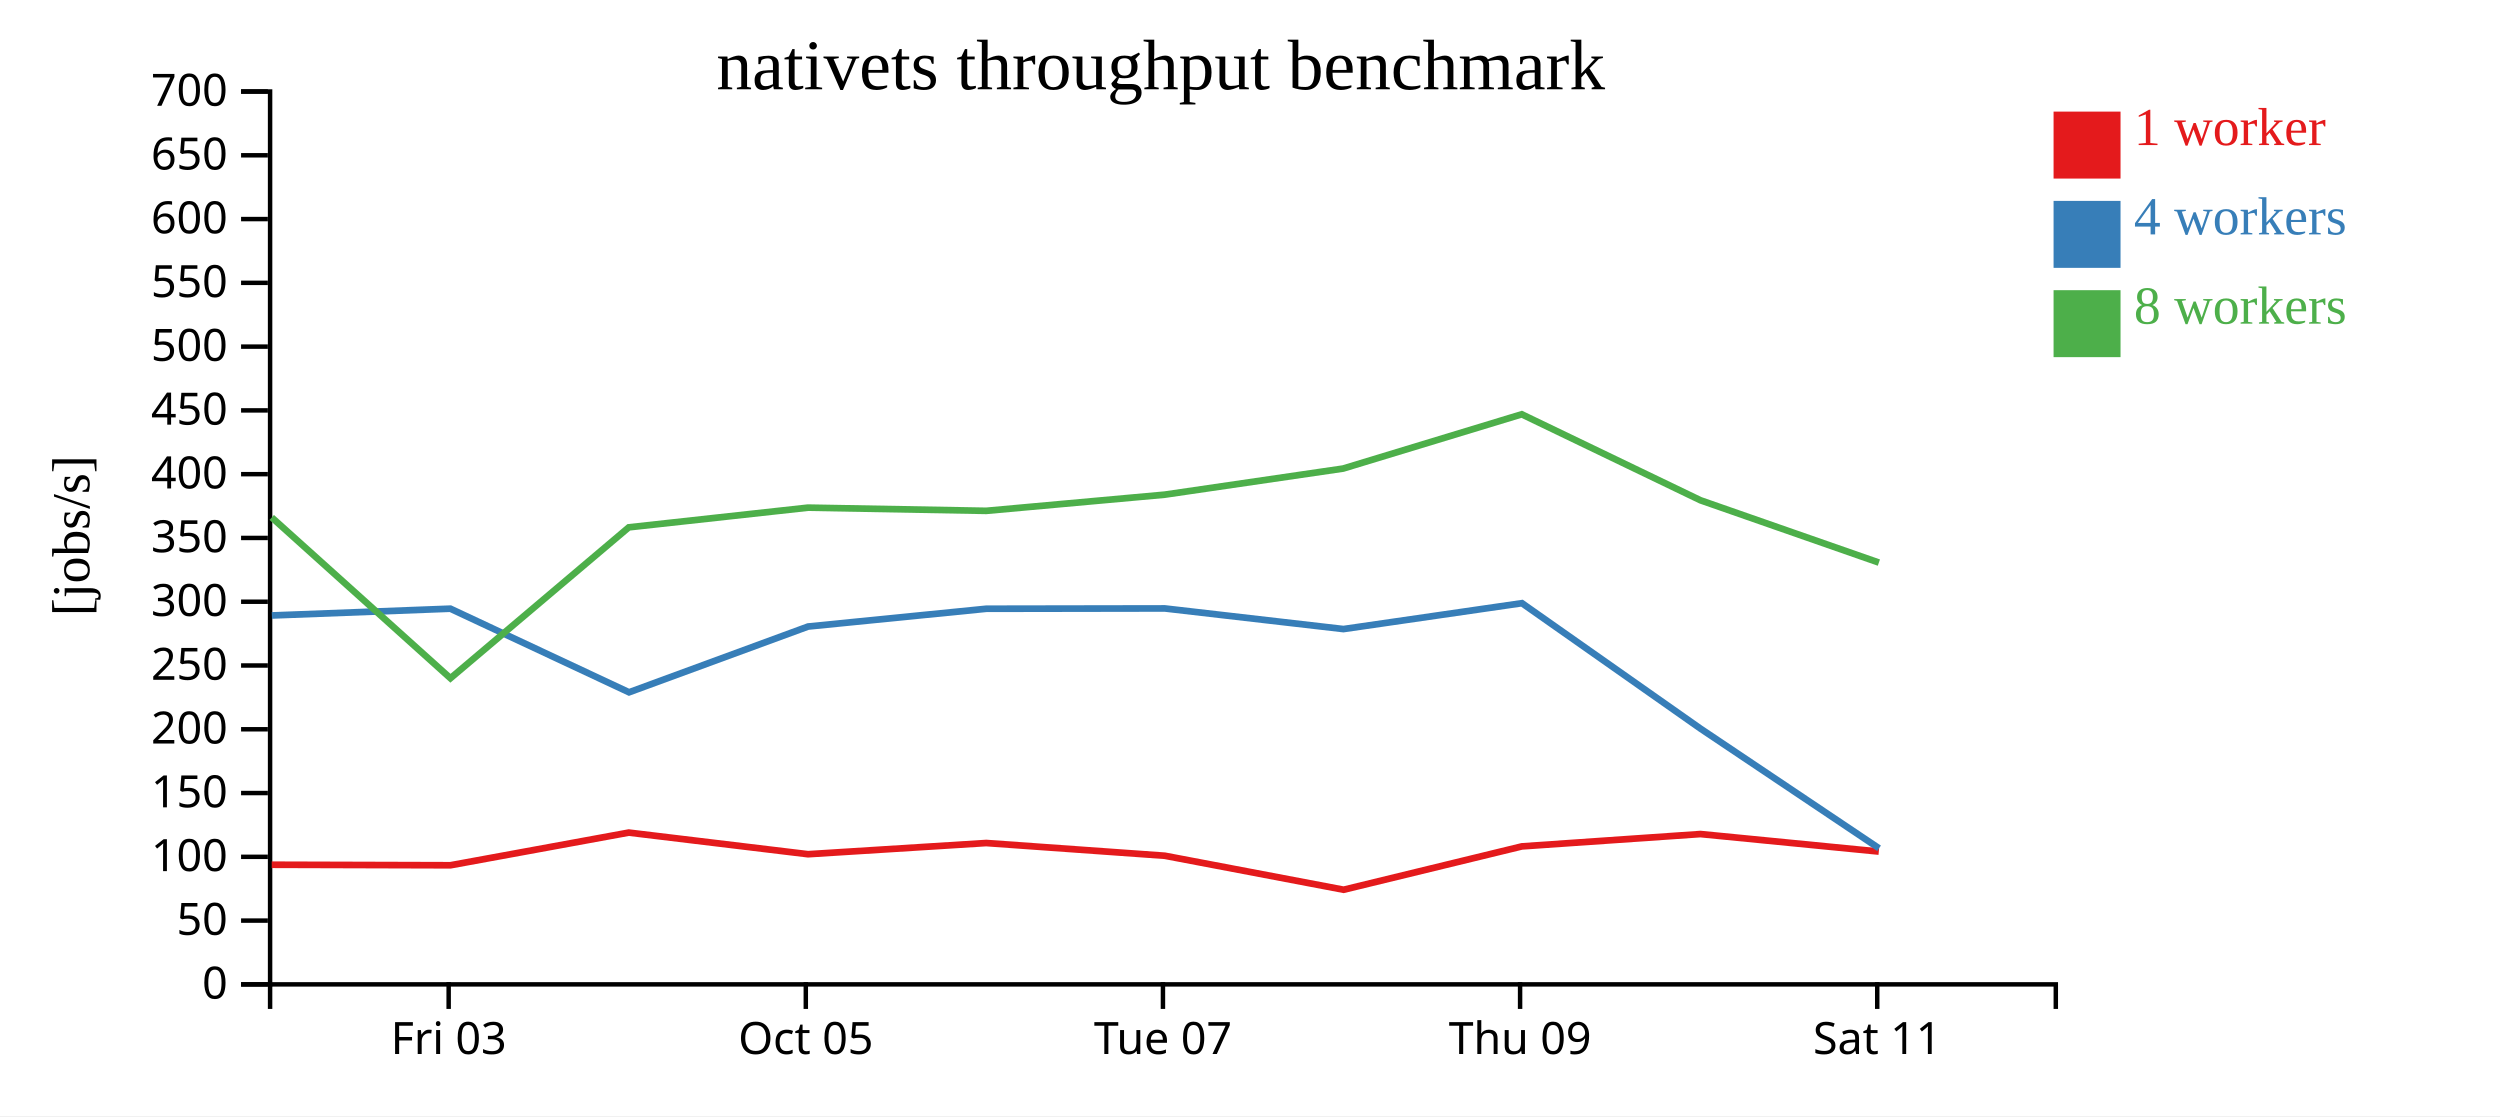
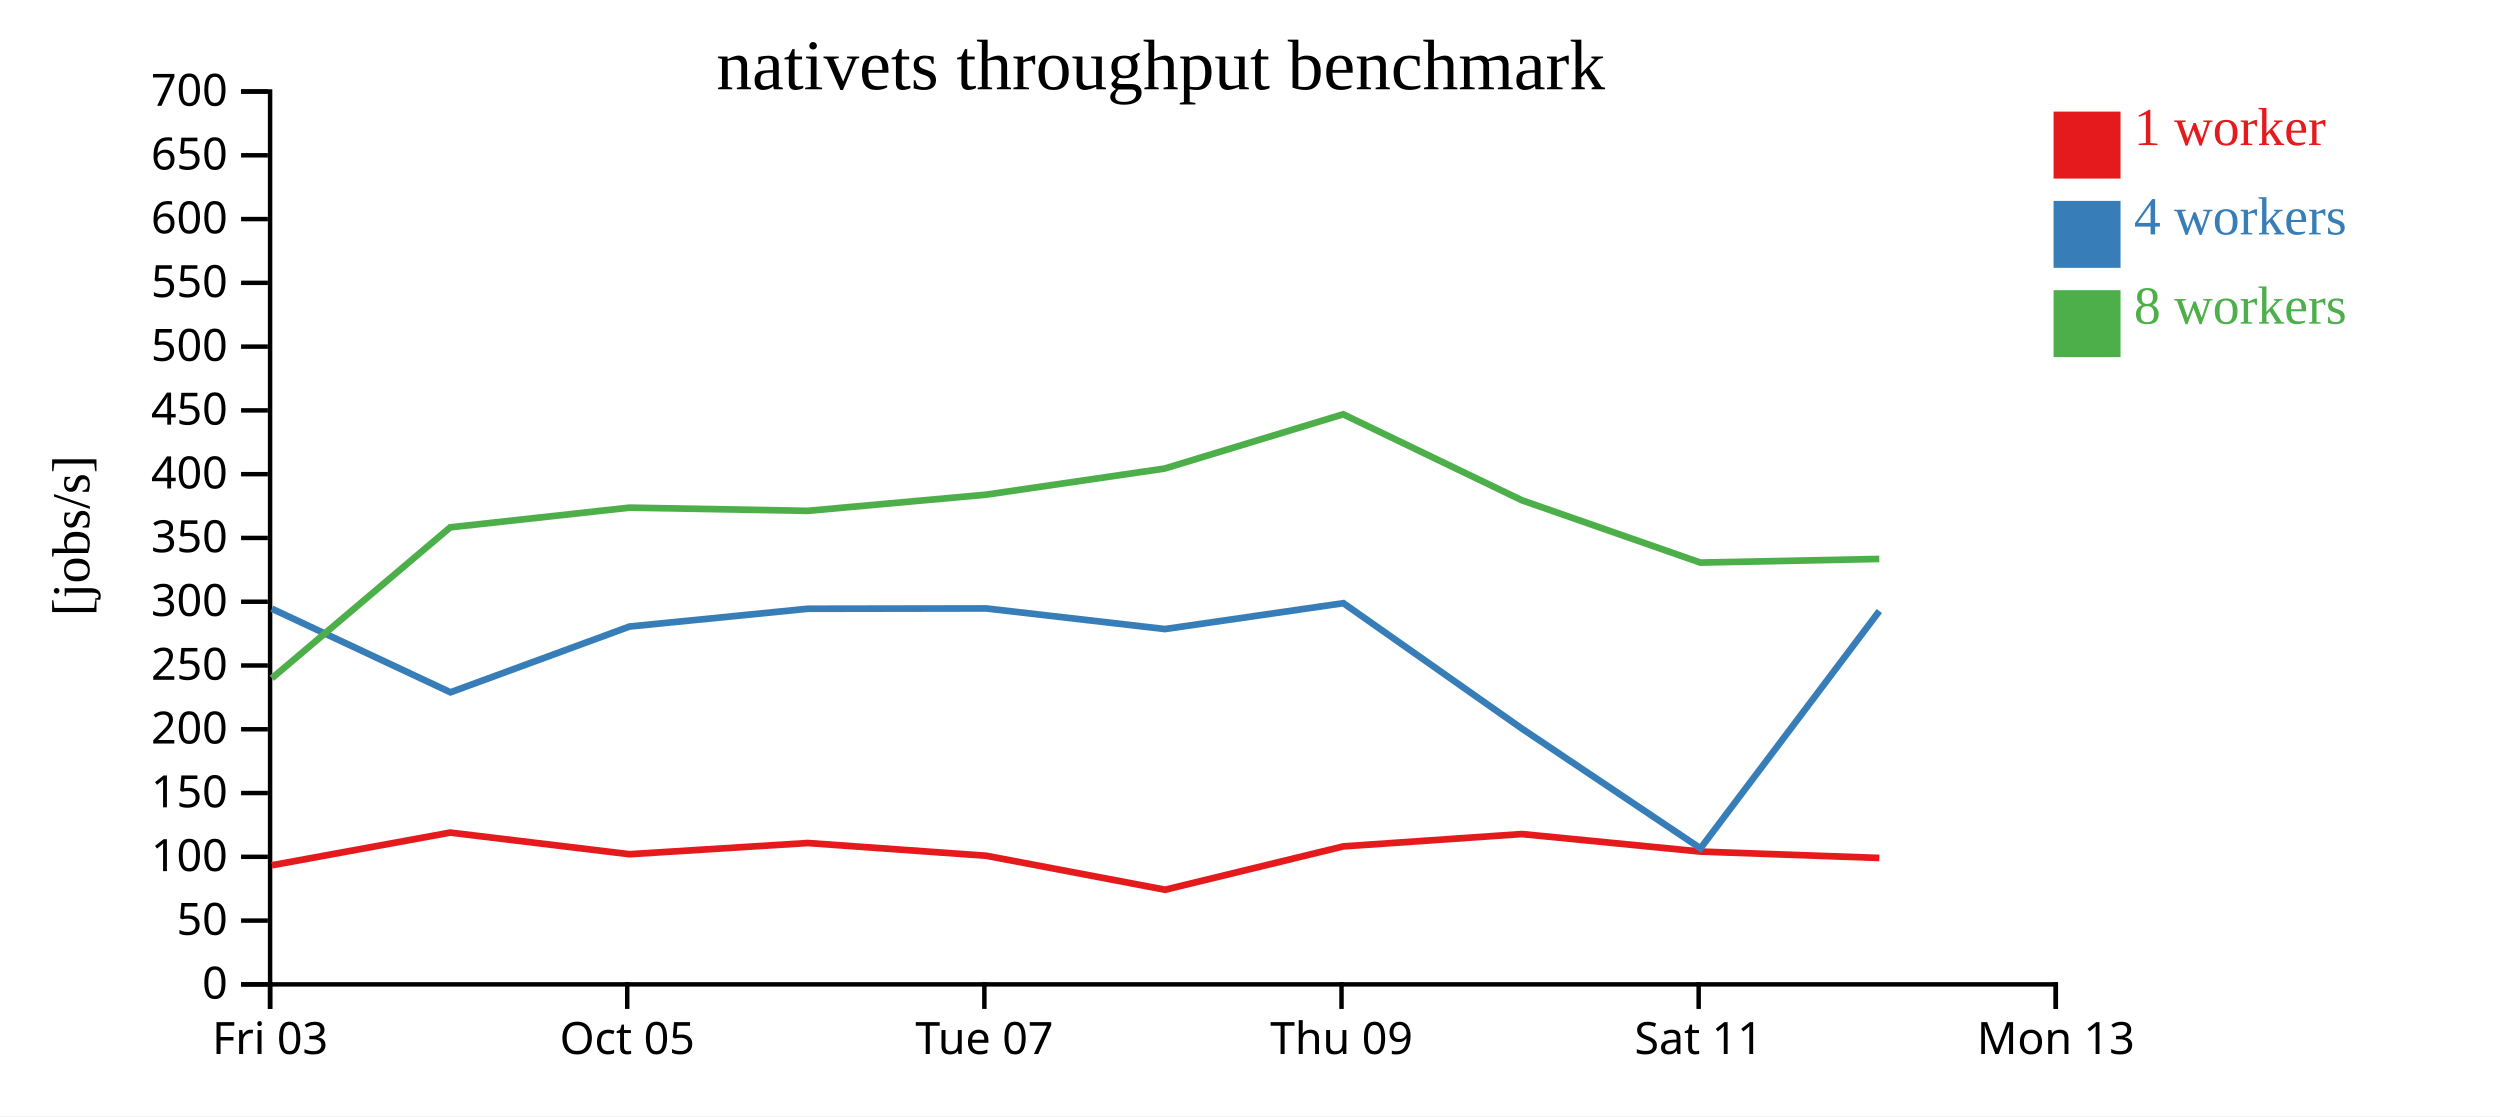
<svg xmlns="http://www.w3.org/2000/svg" width="560" height="250">
  <rect width="100%" height="100%" fill="white" />
  <g transform="translate(60,20)">
    <g transform="translate(0,200)" fill="none" font-size="10" font-family="sans-serif" text-anchor="middle">
      <path class="domain" stroke="currentColor" d="M0.5,6V0.5H400.5V6" />
-       <g class="tick" opacity="1" transform="translate(40.5,0)">
+       <g class="tick" opacity="1" transform="translate(0.5,0)">
        <line stroke="currentColor" y2="6" />
        <text fill="currentColor" y="9" dy="0.71em">Fri 03</text>
      </g>
-       <g class="tick" opacity="1" transform="translate(120.5,0)">
+       <g class="tick" opacity="1" transform="translate(80.5,0)">
        <line stroke="currentColor" y2="6" />
        <text fill="currentColor" y="9" dy="0.71em">Oct 05</text>
      </g>
-       <g class="tick" opacity="1" transform="translate(200.5,0)">
+       <g class="tick" opacity="1" transform="translate(160.5,0)">
        <line stroke="currentColor" y2="6" />
        <text fill="currentColor" y="9" dy="0.71em">Tue 07</text>
      </g>
-       <g class="tick" opacity="1" transform="translate(280.5,0)">
+       <g class="tick" opacity="1" transform="translate(240.5,0)">
        <line stroke="currentColor" y2="6" />
        <text fill="currentColor" y="9" dy="0.71em">Thu 09</text>
      </g>
-       <g class="tick" opacity="1" transform="translate(360.5,0)">
+       <g class="tick" opacity="1" transform="translate(320.5,0)">
        <line stroke="currentColor" y2="6" />
        <text fill="currentColor" y="9" dy="0.71em">Sat 11</text>
+       </g>
+       <g class="tick" opacity="1" transform="translate(400.5,0)">
+         <line stroke="currentColor" y2="6" />
+         <text fill="currentColor" y="9" dy="0.71em">Mon 13</text>
      </g>
    </g>
    <g fill="none" font-size="10" font-family="sans-serif" text-anchor="end">
      <path class="domain" stroke="currentColor" d="M-6,200.5H0.5V0.5H-6" />
      <g class="tick" opacity="1" transform="translate(0,200.5)">
        <line stroke="currentColor" x2="-6" />
        <text fill="currentColor" x="-9" dy="0.32em">0</text>
      </g>
      <g class="tick" opacity="1" transform="translate(0,186.2143)">
        <line stroke="currentColor" x2="-6" />
        <text fill="currentColor" x="-9" dy="0.32em">50</text>
      </g>
      <g class="tick" opacity="1" transform="translate(0,171.9286)">
        <line stroke="currentColor" x2="-6" />
        <text fill="currentColor" x="-9" dy="0.32em">100</text>
      </g>
      <g class="tick" opacity="1" transform="translate(0,157.6429)">
        <line stroke="currentColor" x2="-6" />
        <text fill="currentColor" x="-9" dy="0.32em">150</text>
      </g>
      <g class="tick" opacity="1" transform="translate(0,143.3571)">
        <line stroke="currentColor" x2="-6" />
        <text fill="currentColor" x="-9" dy="0.32em">200</text>
      </g>
      <g class="tick" opacity="1" transform="translate(0,129.0714)">
        <line stroke="currentColor" x2="-6" />
        <text fill="currentColor" x="-9" dy="0.32em">250</text>
      </g>
      <g class="tick" opacity="1" transform="translate(0,114.7857)">
        <line stroke="currentColor" x2="-6" />
        <text fill="currentColor" x="-9" dy="0.32em">300</text>
      </g>
      <g class="tick" opacity="1" transform="translate(0,100.5)">
        <line stroke="currentColor" x2="-6" />
        <text fill="currentColor" x="-9" dy="0.32em">350</text>
      </g>
      <g class="tick" opacity="1" transform="translate(0,86.21429)">
        <line stroke="currentColor" x2="-6" />
        <text fill="currentColor" x="-9" dy="0.32em">400</text>
      </g>
      <g class="tick" opacity="1" transform="translate(0,71.92857)">
        <line stroke="currentColor" x2="-6" />
        <text fill="currentColor" x="-9" dy="0.32em">450</text>
      </g>
      <g class="tick" opacity="1" transform="translate(0,57.64286)">
        <line stroke="currentColor" x2="-6" />
        <text fill="currentColor" x="-9" dy="0.32em">500</text>
      </g>
      <g class="tick" opacity="1" transform="translate(0,43.35714)">
        <line stroke="currentColor" x2="-6" />
        <text fill="currentColor" x="-9" dy="0.32em">550</text>
      </g>
      <g class="tick" opacity="1" transform="translate(0,29.07143)">
        <line stroke="currentColor" x2="-6" />
        <text fill="currentColor" x="-9" dy="0.32em">600</text>
      </g>
      <g class="tick" opacity="1" transform="translate(0,14.78571)">
        <line stroke="currentColor" x2="-6" />
        <text fill="currentColor" x="-9" dy="0.32em">650</text>
      </g>
      <g class="tick" opacity="1" transform="translate(0,0.5)">
        <line stroke="currentColor" x2="-6" />
        <text fill="currentColor" x="-9" dy="0.32em">700</text>
      </g>
    </g>
    <text text-anchor="middle" style="font-size: 12px" transform="rotate(-90)" y="-40" x="-100">[jobs/s]</text>
    <text text-anchor="middle" style="font-size: 16px" y="0" x="200">nativets throughput benchmark</text>
-     <path class="line" fill="none" stroke="#e41a1c" stroke-width="1.5" d="M0.863,173.702L40.898,173.82L80.84,166.501L120.998,171.345L160.915,168.837L200.921,171.69L240.968,179.302L280.909,169.59L320.888,166.828L360.857,170.75" />
-     <path class="line" fill="none" stroke="#377eb8" stroke-width="1.5" d="M0.897,117.863L40.885,116.344L80.905,135.075L121.011,120.344L160.935,116.36L200.92,116.291L240.928,120.91L280.918,115.113L320.918,143.217L360.908,170.028" />
-     <path class="line" fill="none" stroke="#4daf4a" stroke-width="1.5" d="M0.871,95.908L40.898,131.927L80.851,98.123L120.97,93.714L160.907,94.428L200.895,90.803L240.87,84.955L280.867,72.799L320.901,92.061L360.87,106.02" />
+     <path class="line" fill="none" stroke="#e41a1c" stroke-width="1.5" d="M0.898,173.82L40.84,166.501L80.998,171.345L120.915,168.837L160.921,171.69L200.968,179.302L240.909,169.59L280.888,166.828L320.857,170.75L360.978,172.184" />
+     <path class="line" fill="none" stroke="#377eb8" stroke-width="1.5" d="M0.885,116.344L40.905,135.075L81.011,120.344L120.935,116.36L160.92,116.291L200.928,120.91L240.918,115.113L280.918,143.217L320.908,170.028L360.971,116.867" />
+     <path class="line" fill="none" stroke="#4daf4a" stroke-width="1.5" d="M0.898,131.927L40.851,98.123L80.97,93.714L120.907,94.428L160.895,90.803L200.87,84.955L240.867,72.799L280.901,92.061L320.87,106.02L360.962,105.204" />
    <rect class="dot" x="400" y="5" width="15" height="15" style="fill: #e41a1c;" />
    <rect class="dot" x="400" y="25" width="15" height="15" style="fill: #377eb8;" />
    <rect class="dot" x="400" y="45" width="15" height="15" style="fill: #4daf4a;" />
    <text class="label" x="418" y="12.5" style="fill: #e41a1c; alignment-baseline: middle;" text-anchor="left">1 worker</text>
    <text class="label" x="418" y="32.5" style="fill: #377eb8; alignment-baseline: middle;" text-anchor="left">4 workers</text>
    <text class="label" x="418" y="52.5" style="fill: #4daf4a; alignment-baseline: middle;" text-anchor="left">8 workers</text>
  </g>
</svg>
